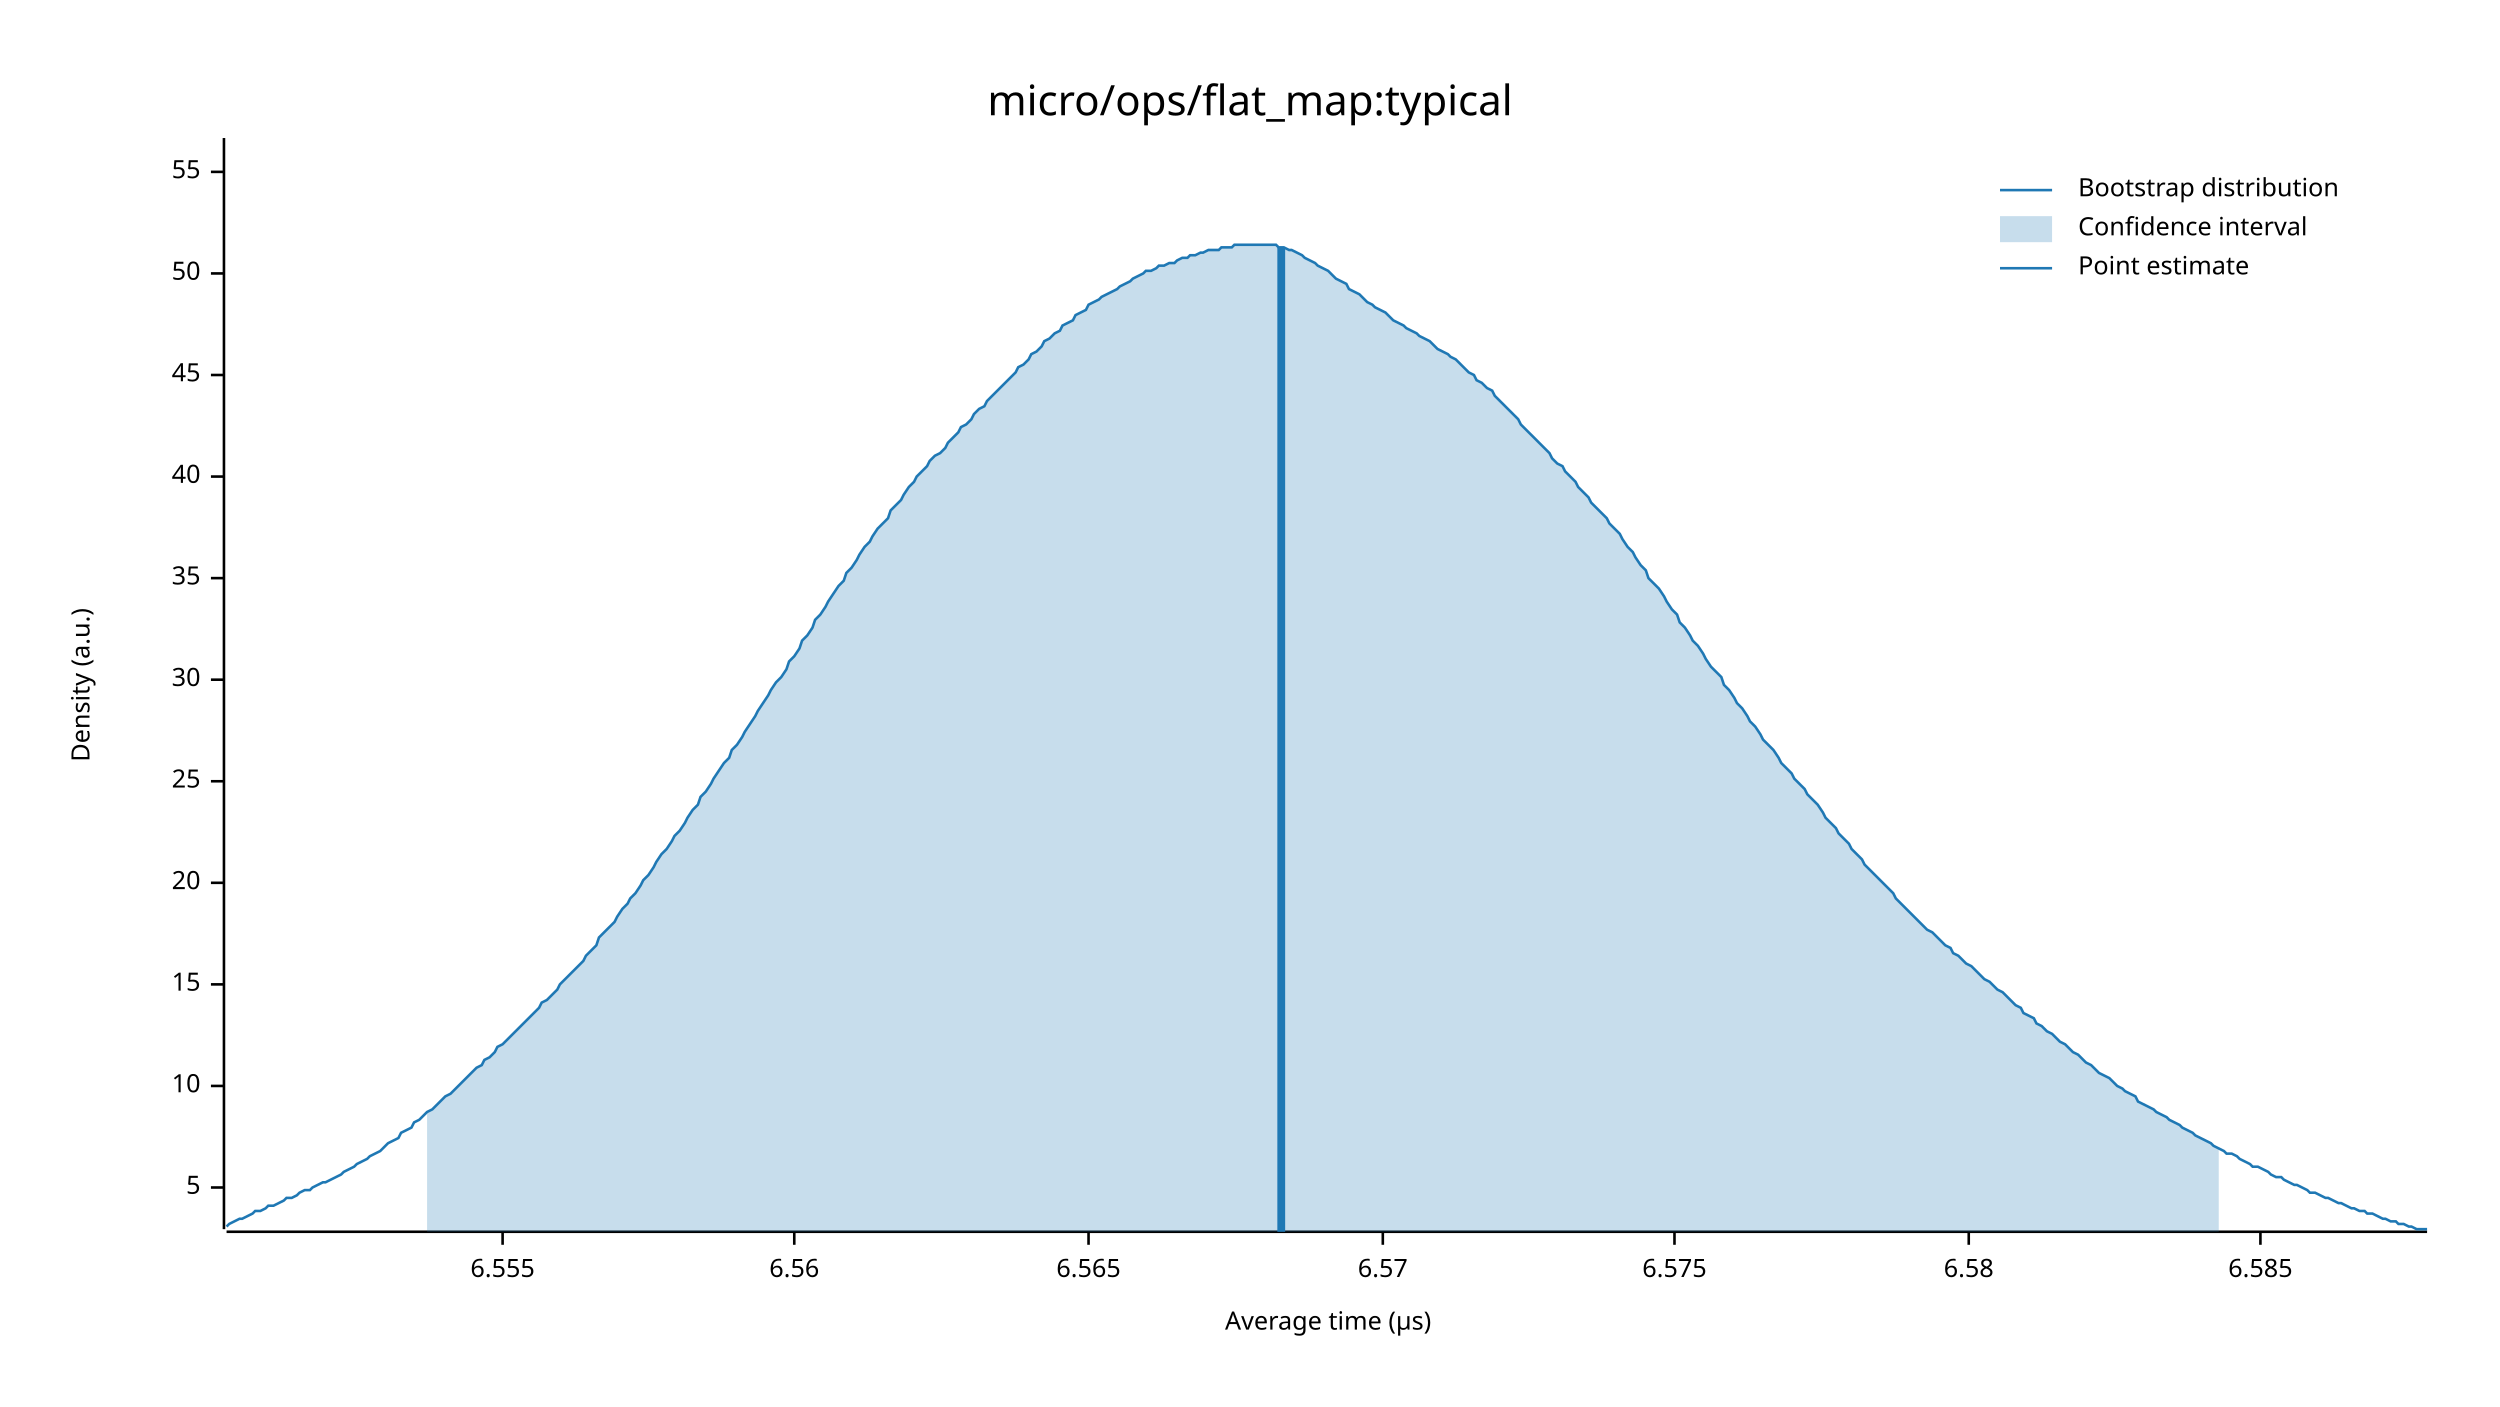
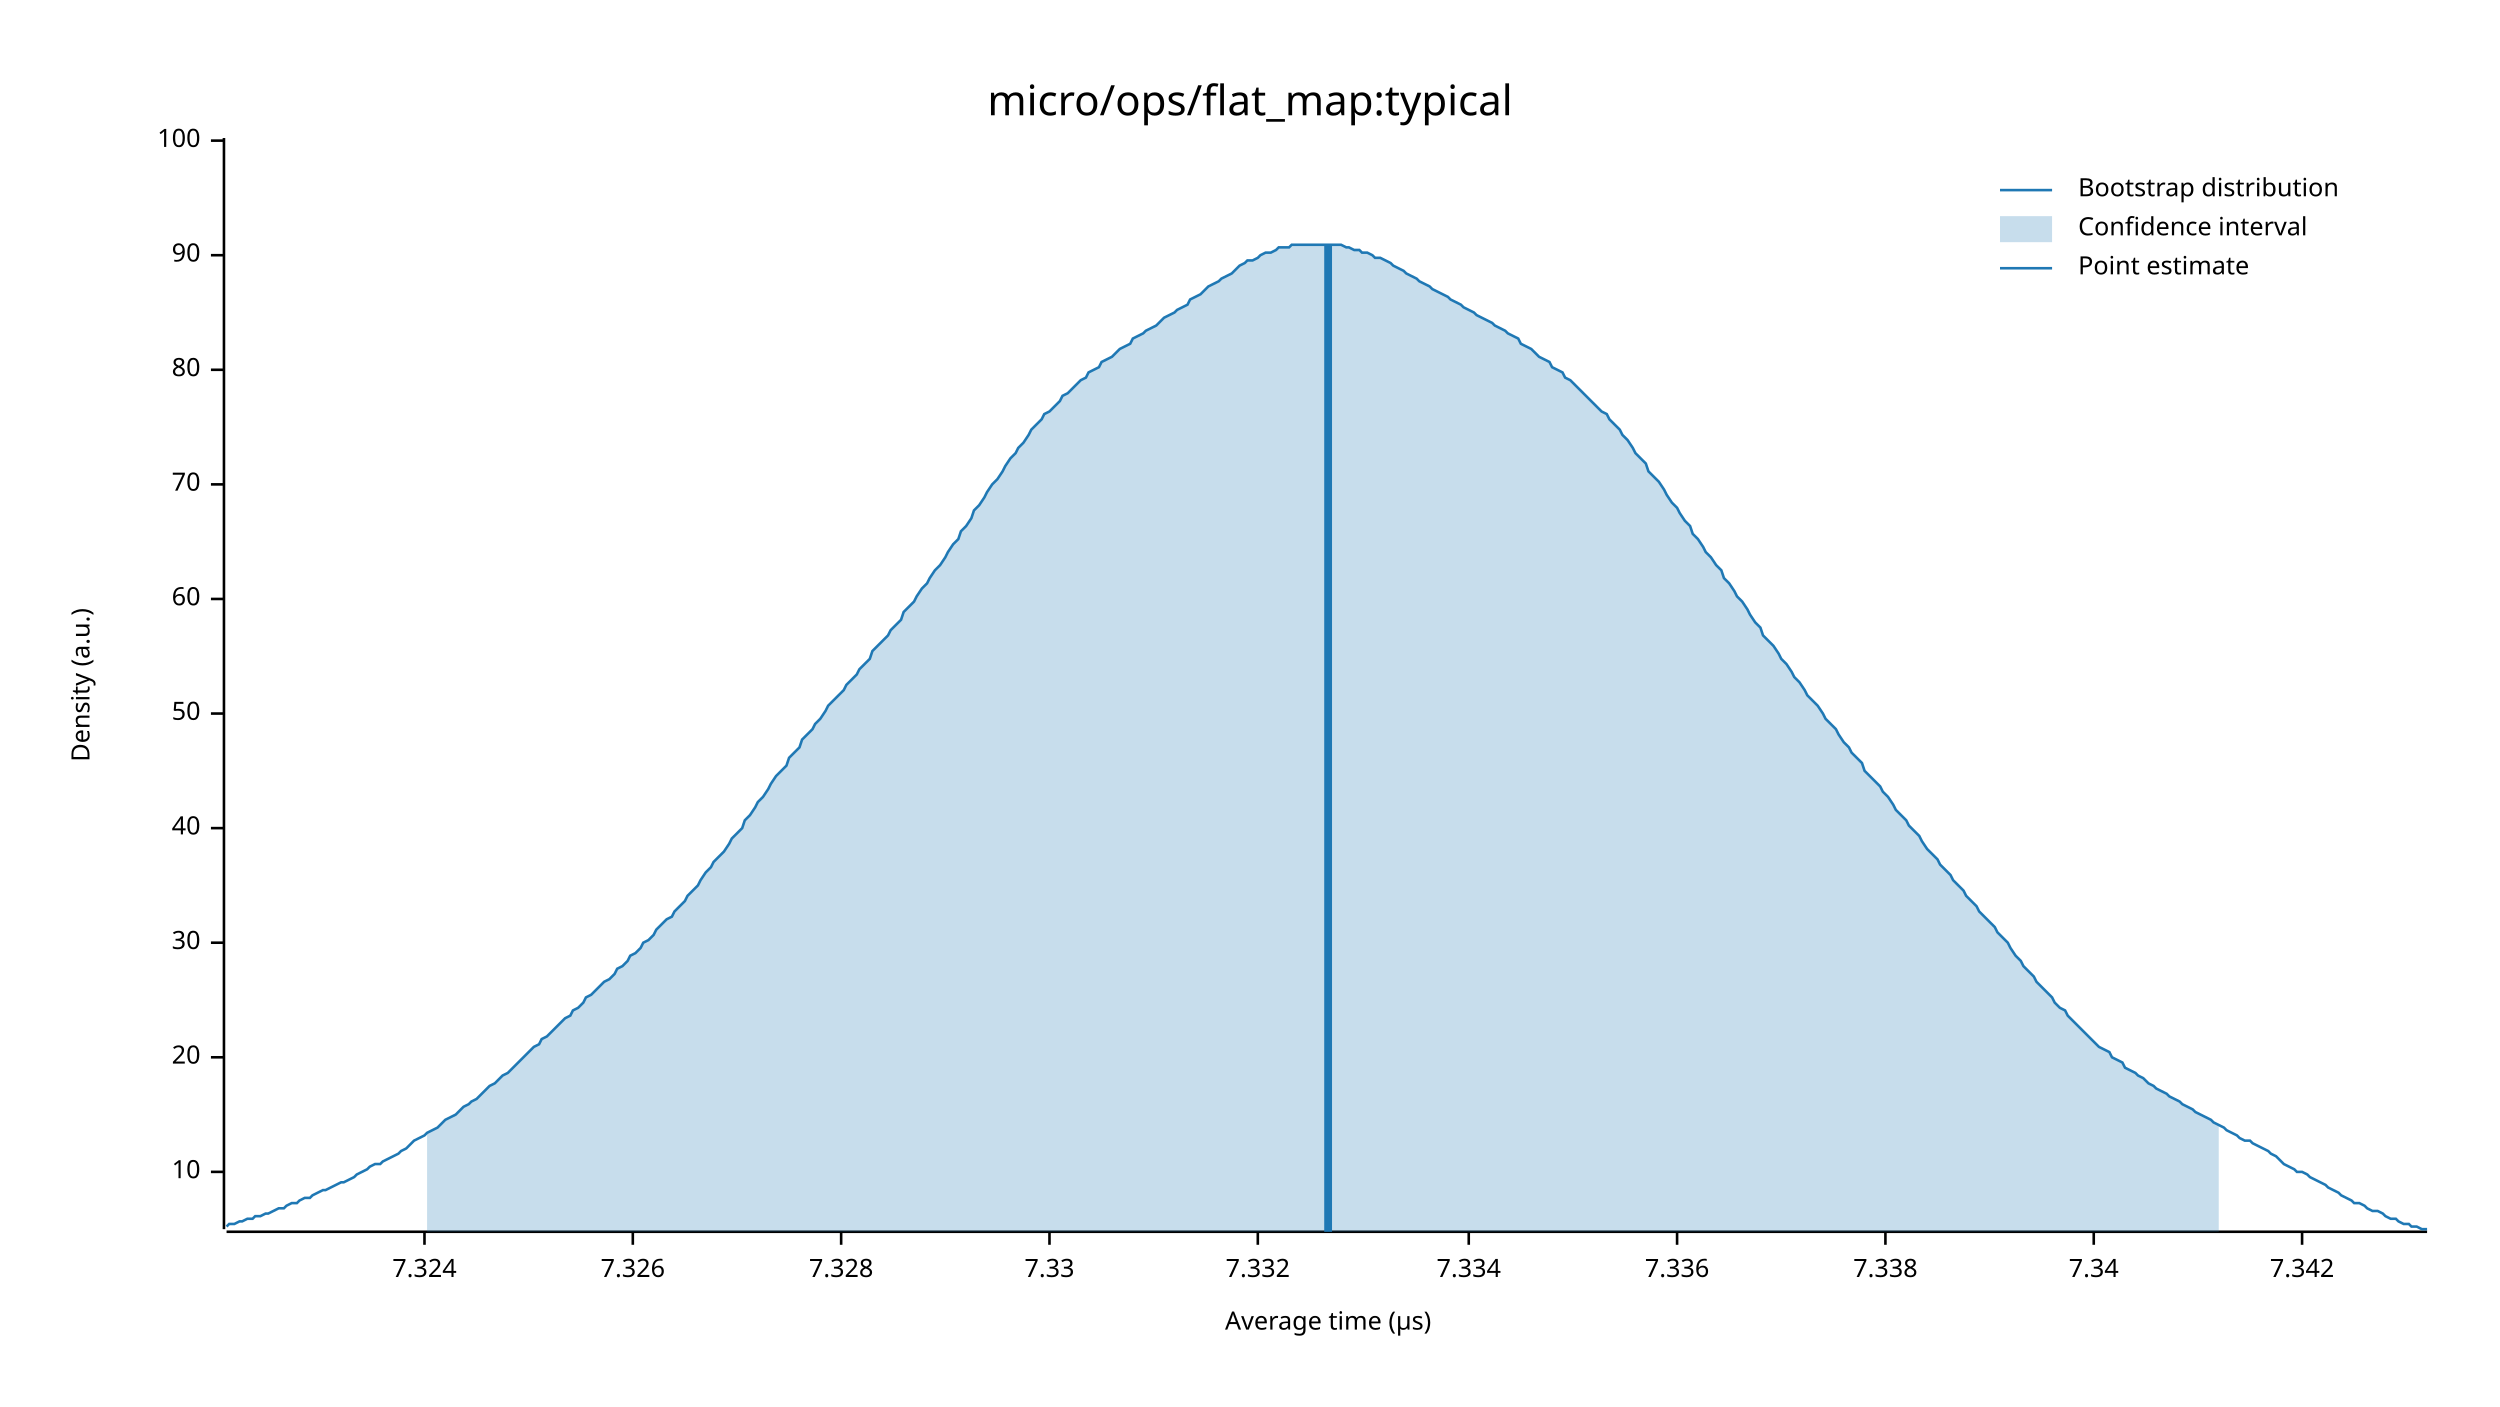
<svg xmlns="http://www.w3.org/2000/svg" width="960" height="540" viewBox="0 0 960 540">
  <text x="480" y="32" dy="0.76em" text-anchor="middle" font-family="sans-serif" font-size="16.129" opacity="1" fill="#000000">
micro/ops/flat_map:typical
</text>
  <text x="27" y="263" dy="0.76em" text-anchor="middle" font-family="sans-serif" font-size="9.677" opacity="1" fill="#000000" transform="rotate(270, 27, 263)">
Density (a.u.)
</text>
  <text x="510" y="513" dy="-0.5ex" text-anchor="middle" font-family="sans-serif" font-size="9.677" opacity="1" fill="#000000">
Average time (µs)
</text>
  <polyline fill="none" opacity="1" stroke="#000000" stroke-width="1" points="86,53 86,472 " />
-   <text x="77" y="456" dy="0.5ex" text-anchor="end" font-family="sans-serif" font-size="9.677" opacity="1" fill="#000000">
- 5
- </text>
-   <polyline fill="none" opacity="1" stroke="#000000" stroke-width="1" points="81,456 86,456 " />
-   <text x="77" y="417" dy="0.5ex" text-anchor="end" font-family="sans-serif" font-size="9.677" opacity="1" fill="#000000">
+   <text x="77" y="450" dy="0.5ex" text-anchor="end" font-family="sans-serif" font-size="9.677" opacity="1" fill="#000000">
10
</text>
-   <polyline fill="none" opacity="1" stroke="#000000" stroke-width="1" points="81,417 86,417 " />
-   <text x="77" y="378" dy="0.5ex" text-anchor="end" font-family="sans-serif" font-size="9.677" opacity="1" fill="#000000">
- 15
- </text>
-   <polyline fill="none" opacity="1" stroke="#000000" stroke-width="1" points="81,378 86,378 " />
-   <text x="77" y="339" dy="0.5ex" text-anchor="end" font-family="sans-serif" font-size="9.677" opacity="1" fill="#000000">
+   <polyline fill="none" opacity="1" stroke="#000000" stroke-width="1" points="81,450 86,450 " />
+   <text x="77" y="406" dy="0.5ex" text-anchor="end" font-family="sans-serif" font-size="9.677" opacity="1" fill="#000000">
20
</text>
-   <polyline fill="none" opacity="1" stroke="#000000" stroke-width="1" points="81,339 86,339 " />
-   <text x="77" y="300" dy="0.5ex" text-anchor="end" font-family="sans-serif" font-size="9.677" opacity="1" fill="#000000">
- 25
- </text>
-   <polyline fill="none" opacity="1" stroke="#000000" stroke-width="1" points="81,300 86,300 " />
-   <text x="77" y="261" dy="0.5ex" text-anchor="end" font-family="sans-serif" font-size="9.677" opacity="1" fill="#000000">
+   <polyline fill="none" opacity="1" stroke="#000000" stroke-width="1" points="81,406 86,406 " />
+   <text x="77" y="362" dy="0.5ex" text-anchor="end" font-family="sans-serif" font-size="9.677" opacity="1" fill="#000000">
30
</text>
-   <polyline fill="none" opacity="1" stroke="#000000" stroke-width="1" points="81,261 86,261 " />
-   <text x="77" y="222" dy="0.5ex" text-anchor="end" font-family="sans-serif" font-size="9.677" opacity="1" fill="#000000">
- 35
- </text>
-   <polyline fill="none" opacity="1" stroke="#000000" stroke-width="1" points="81,222 86,222 " />
-   <text x="77" y="183" dy="0.5ex" text-anchor="end" font-family="sans-serif" font-size="9.677" opacity="1" fill="#000000">
+   <polyline fill="none" opacity="1" stroke="#000000" stroke-width="1" points="81,362 86,362 " />
+   <text x="77" y="318" dy="0.5ex" text-anchor="end" font-family="sans-serif" font-size="9.677" opacity="1" fill="#000000">
40
</text>
-   <polyline fill="none" opacity="1" stroke="#000000" stroke-width="1" points="81,183 86,183 " />
-   <text x="77" y="144" dy="0.5ex" text-anchor="end" font-family="sans-serif" font-size="9.677" opacity="1" fill="#000000">
- 45
- </text>
-   <polyline fill="none" opacity="1" stroke="#000000" stroke-width="1" points="81,144 86,144 " />
-   <text x="77" y="105" dy="0.5ex" text-anchor="end" font-family="sans-serif" font-size="9.677" opacity="1" fill="#000000">
+   <polyline fill="none" opacity="1" stroke="#000000" stroke-width="1" points="81,318 86,318 " />
+   <text x="77" y="274" dy="0.5ex" text-anchor="end" font-family="sans-serif" font-size="9.677" opacity="1" fill="#000000">
50
</text>
-   <polyline fill="none" opacity="1" stroke="#000000" stroke-width="1" points="81,105 86,105 " />
-   <text x="77" y="66" dy="0.5ex" text-anchor="end" font-family="sans-serif" font-size="9.677" opacity="1" fill="#000000">
- 55
+   <polyline fill="none" opacity="1" stroke="#000000" stroke-width="1" points="81,274 86,274 " />
+   <text x="77" y="230" dy="0.5ex" text-anchor="end" font-family="sans-serif" font-size="9.677" opacity="1" fill="#000000">
+ 60
</text>
-   <polyline fill="none" opacity="1" stroke="#000000" stroke-width="1" points="81,66 86,66 " />
+   <polyline fill="none" opacity="1" stroke="#000000" stroke-width="1" points="81,230 86,230 " />
+   <text x="77" y="186" dy="0.5ex" text-anchor="end" font-family="sans-serif" font-size="9.677" opacity="1" fill="#000000">
+ 70
+ </text>
+   <polyline fill="none" opacity="1" stroke="#000000" stroke-width="1" points="81,186 86,186 " />
+   <text x="77" y="142" dy="0.5ex" text-anchor="end" font-family="sans-serif" font-size="9.677" opacity="1" fill="#000000">
+ 80
+ </text>
+   <polyline fill="none" opacity="1" stroke="#000000" stroke-width="1" points="81,142 86,142 " />
+   <text x="77" y="98" dy="0.5ex" text-anchor="end" font-family="sans-serif" font-size="9.677" opacity="1" fill="#000000">
+ 90
+ </text>
+   <polyline fill="none" opacity="1" stroke="#000000" stroke-width="1" points="81,98 86,98 " />
+   <text x="77" y="54" dy="0.5ex" text-anchor="end" font-family="sans-serif" font-size="9.677" opacity="1" fill="#000000">
+ 100
+ </text>
+   <polyline fill="none" opacity="1" stroke="#000000" stroke-width="1" points="81,54 86,54 " />
  <polyline fill="none" opacity="1" stroke="#000000" stroke-width="1" points="87,473 932,473 " />
-   <text x="193" y="483" dy="0.76em" text-anchor="middle" font-family="sans-serif" font-size="9.677" opacity="1" fill="#000000">
- 6.555
+   <text x="163" y="483" dy="0.76em" text-anchor="middle" font-family="sans-serif" font-size="9.677" opacity="1" fill="#000000">
+ 7.324
</text>
-   <polyline fill="none" opacity="1" stroke="#000000" stroke-width="1" points="193,473 193,478 " />
-   <text x="305" y="483" dy="0.76em" text-anchor="middle" font-family="sans-serif" font-size="9.677" opacity="1" fill="#000000">
- 6.56
+   <polyline fill="none" opacity="1" stroke="#000000" stroke-width="1" points="163,473 163,478 " />
+   <text x="243" y="483" dy="0.76em" text-anchor="middle" font-family="sans-serif" font-size="9.677" opacity="1" fill="#000000">
+ 7.326
</text>
-   <polyline fill="none" opacity="1" stroke="#000000" stroke-width="1" points="305,473 305,478 " />
-   <text x="418" y="483" dy="0.76em" text-anchor="middle" font-family="sans-serif" font-size="9.677" opacity="1" fill="#000000">
- 6.565
+   <polyline fill="none" opacity="1" stroke="#000000" stroke-width="1" points="243,473 243,478 " />
+   <text x="323" y="483" dy="0.76em" text-anchor="middle" font-family="sans-serif" font-size="9.677" opacity="1" fill="#000000">
+ 7.328
</text>
-   <polyline fill="none" opacity="1" stroke="#000000" stroke-width="1" points="418,473 418,478 " />
-   <text x="531" y="483" dy="0.76em" text-anchor="middle" font-family="sans-serif" font-size="9.677" opacity="1" fill="#000000">
- 6.57
+   <polyline fill="none" opacity="1" stroke="#000000" stroke-width="1" points="323,473 323,478 " />
+   <text x="403" y="483" dy="0.76em" text-anchor="middle" font-family="sans-serif" font-size="9.677" opacity="1" fill="#000000">
+ 7.33
</text>
-   <polyline fill="none" opacity="1" stroke="#000000" stroke-width="1" points="531,473 531,478 " />
-   <text x="643" y="483" dy="0.76em" text-anchor="middle" font-family="sans-serif" font-size="9.677" opacity="1" fill="#000000">
- 6.575
+   <polyline fill="none" opacity="1" stroke="#000000" stroke-width="1" points="403,473 403,478 " />
+   <text x="483" y="483" dy="0.76em" text-anchor="middle" font-family="sans-serif" font-size="9.677" opacity="1" fill="#000000">
+ 7.332
</text>
-   <polyline fill="none" opacity="1" stroke="#000000" stroke-width="1" points="643,473 643,478 " />
-   <text x="756" y="483" dy="0.76em" text-anchor="middle" font-family="sans-serif" font-size="9.677" opacity="1" fill="#000000">
- 6.58
+   <polyline fill="none" opacity="1" stroke="#000000" stroke-width="1" points="483,473 483,478 " />
+   <text x="564" y="483" dy="0.76em" text-anchor="middle" font-family="sans-serif" font-size="9.677" opacity="1" fill="#000000">
+ 7.334
</text>
-   <polyline fill="none" opacity="1" stroke="#000000" stroke-width="1" points="756,473 756,478 " />
-   <text x="868" y="483" dy="0.76em" text-anchor="middle" font-family="sans-serif" font-size="9.677" opacity="1" fill="#000000">
- 6.585
+   <polyline fill="none" opacity="1" stroke="#000000" stroke-width="1" points="564,473 564,478 " />
+   <text x="644" y="483" dy="0.76em" text-anchor="middle" font-family="sans-serif" font-size="9.677" opacity="1" fill="#000000">
+ 7.336
</text>
-   <polyline fill="none" opacity="1" stroke="#000000" stroke-width="1" points="868,473 868,478 " />
-   <polyline fill="none" opacity="1" stroke="#1F78B4" stroke-width="1" points="87,471 88,470 90,469 92,468 93,468 95,467 97,466 98,465 100,465 102,464 103,463 105,463 107,462 109,461 110,460 112,460 114,459 115,458 117,457 119,457 120,456 122,455 124,454 125,454 127,453 129,452 131,451 132,450 134,449 136,448 137,447 139,446 141,445 142,444 144,443 146,442 147,441 149,439 151,438 153,437 154,435 156,434 158,433 159,431 161,430 163,428 164,427 166,426 168,424 169,423 171,421 173,420 175,418 176,417 178,415 180,413 181,412 183,410 185,409 186,407 188,406 190,404 191,402 193,401 195,399 197,397 198,396 200,394 202,392 203,391 205,389 207,387 208,385 210,384 212,382 214,380 215,378 217,376 219,374 220,373 222,371 224,369 225,367 227,365 229,363 230,360 232,358 234,356 236,354 237,352 239,349 241,347 242,345 244,343 246,340 247,338 249,336 251,333 252,331 254,328 256,326 258,323 259,321 261,319 263,316 264,314 266,311 268,309 269,306 271,304 273,301 274,299 276,296 278,293 280,291 281,288 283,286 285,283 286,281 288,278 290,275 291,273 293,270 295,267 296,265 298,262 300,260 302,257 303,254 305,252 307,249 308,246 310,244 312,241 313,238 315,236 317,233 318,231 320,228 322,225 324,223 325,220 327,218 329,215 330,213 332,210 334,208 335,206 337,203 339,201 341,199 342,196 344,194 346,192 347,190 349,187 351,185 352,183 354,181 356,179 357,177 359,175 361,174 363,172 364,170 366,168 368,166 369,164 371,163 373,161 374,159 376,157 378,156 379,154 381,152 383,150 385,148 386,147 388,145 390,143 391,141 393,140 395,138 396,136 398,135 400,133 401,131 403,130 405,128 407,127 408,125 410,124 412,123 413,121 415,120 417,119 418,117 420,116 422,115 423,114 425,113 427,112 429,111 430,110 432,109 434,108 435,107 437,106 439,105 440,104 442,104 444,103 445,102 447,102 449,101 451,101 452,100 454,99 456,99 457,98 459,98 461,97 462,97 464,96 466,96 468,96 469,95 471,95 473,95 474,94 476,94 478,94 479,94 481,94 483,94 484,94 486,94 488,94 490,94 491,95 493,95 495,96 496,96 498,97 500,98 501,99 503,100 505,101 506,102 508,103 510,104 512,106 513,107 515,108 517,109 518,111 520,112 522,113 523,114 525,116 527,117 528,118 530,119 532,120 534,122 535,123 537,124 539,125 540,126 542,127 544,128 545,129 547,130 549,131 550,132 552,134 554,135 556,136 557,137 559,138 561,140 562,141 564,143 566,144 567,146 569,147 571,149 573,150 574,152 576,154 578,156 579,157 581,159 583,161 584,163 586,165 588,167 589,168 591,170 593,172 595,174 596,176 598,178 600,179 601,181 603,183 605,185 606,187 608,189 610,191 611,193 613,195 615,197 617,199 618,201 620,203 622,205 623,207 625,210 627,212 628,214 630,217 632,219 633,222 635,224 637,226 639,229 640,231 642,234 644,236 645,239 647,241 649,244 650,246 652,248 654,251 655,253 657,256 659,258 661,260 662,263 664,265 666,268 667,270 669,272 671,275 672,277 674,279 676,282 677,284 679,286 681,288 683,291 684,293 686,295 688,297 689,299 691,301 693,303 694,305 696,307 698,309 700,312 701,314 703,316 705,318 706,320 708,322 710,324 711,326 713,328 715,330 716,332 718,334 720,336 722,338 723,339 725,341 727,343 728,345 730,347 732,349 733,350 735,352 737,354 738,355 740,357 742,358 744,360 745,361 747,363 749,364 750,366 752,367 754,369 755,370 757,371 759,373 760,374 762,376 764,377 766,379 767,380 769,381 771,383 772,384 774,386 776,387 777,389 779,390 781,391 782,393 784,394 786,396 788,397 789,398 791,400 793,401 794,402 796,404 798,405 799,406 801,408 803,409 804,410 806,412 808,413 810,414 811,415 813,417 815,418 816,419 818,420 820,421 821,423 823,424 825,425 827,426 828,427 830,428 832,429 833,430 835,431 837,432 838,433 840,434 842,435 843,436 845,437 847,438 849,439 850,440 852,441 854,442 855,443 857,443 859,444 860,445 862,446 864,447 865,448 867,448 869,449 871,450 872,451 874,452 876,452 877,453 879,454 881,455 882,455 884,456 886,457 887,458 889,458 891,459 893,460 894,460 896,461 898,462 899,462 901,463 903,464 904,464 906,465 908,465 909,466 911,466 913,467 915,468 916,468 918,469 920,469 921,470 923,470 925,471 926,471 928,472 930,472 932,472 " />
-   <polygon opacity="0.25" fill="#1F78B4" points="164,427 166,426 168,424 169,423 171,421 173,420 175,418 176,417 178,415 180,413 181,412 183,410 185,409 186,407 188,406 190,404 191,402 193,401 195,399 197,397 198,396 200,394 202,392 203,391 205,389 207,387 208,385 210,384 212,382 214,380 215,378 217,376 219,374 220,373 222,371 224,369 225,367 227,365 229,363 230,360 232,358 234,356 236,354 237,352 239,349 241,347 242,345 244,343 246,340 247,338 249,336 251,333 252,331 254,328 256,326 258,323 259,321 261,319 263,316 264,314 266,311 268,309 269,306 271,304 273,301 274,299 276,296 278,293 280,291 281,288 283,286 285,283 286,281 288,278 290,275 291,273 293,270 295,267 296,265 298,262 300,260 302,257 303,254 305,252 307,249 308,246 310,244 312,241 313,238 315,236 317,233 318,231 320,228 322,225 324,223 325,220 327,218 329,215 330,213 332,210 334,208 335,206 337,203 339,201 341,199 342,196 344,194 346,192 347,190 349,187 351,185 352,183 354,181 356,179 357,177 359,175 361,174 363,172 364,170 366,168 368,166 369,164 371,163 373,161 374,159 376,157 378,156 379,154 381,152 383,150 385,148 386,147 388,145 390,143 391,141 393,140 395,138 396,136 398,135 400,133 401,131 403,130 405,128 407,127 408,125 410,124 412,123 413,121 415,120 417,119 418,117 420,116 422,115 423,114 425,113 427,112 429,111 430,110 432,109 434,108 435,107 437,106 439,105 440,104 442,104 444,103 445,102 447,102 449,101 451,101 452,100 454,99 456,99 457,98 459,98 461,97 462,97 464,96 466,96 468,96 469,95 471,95 473,95 474,94 476,94 478,94 479,94 481,94 483,94 484,94 486,94 488,94 490,94 491,95 493,95 495,96 496,96 498,97 500,98 501,99 503,100 505,101 506,102 508,103 510,104 512,106 513,107 515,108 517,109 518,111 520,112 522,113 523,114 525,116 527,117 528,118 530,119 532,120 534,122 535,123 537,124 539,125 540,126 542,127 544,128 545,129 547,130 549,131 550,132 552,134 554,135 556,136 557,137 559,138 561,140 562,141 564,143 566,144 567,146 569,147 571,149 573,150 574,152 576,154 578,156 579,157 581,159 583,161 584,163 586,165 588,167 589,168 591,170 593,172 595,174 596,176 598,178 600,179 601,181 603,183 605,185 606,187 608,189 610,191 611,193 613,195 615,197 617,199 618,201 620,203 622,205 623,207 625,210 627,212 628,214 630,217 632,219 633,222 635,224 637,226 639,229 640,231 642,234 644,236 645,239 647,241 649,244 650,246 652,248 654,251 655,253 657,256 659,258 661,260 662,263 664,265 666,268 667,270 669,272 671,275 672,277 674,279 676,282 677,284 679,286 681,288 683,291 684,293 686,295 688,297 689,299 691,301 693,303 694,305 696,307 698,309 700,312 701,314 703,316 705,318 706,320 708,322 710,324 711,326 713,328 715,330 716,332 718,334 720,336 722,338 723,339 725,341 727,343 728,345 730,347 732,349 733,350 735,352 737,354 738,355 740,357 742,358 744,360 745,361 747,363 749,364 750,366 752,367 754,369 755,370 757,371 759,373 760,374 762,376 764,377 766,379 767,380 769,381 771,383 772,384 774,386 776,387 777,389 779,390 781,391 782,393 784,394 786,396 788,397 789,398 791,400 793,401 794,402 796,404 798,405 799,406 801,408 803,409 804,410 806,412 808,413 810,414 811,415 813,417 815,418 816,419 818,420 820,421 821,423 823,424 825,425 827,426 828,427 830,428 832,429 833,430 835,431 837,432 838,433 840,434 842,435 843,436 845,437 847,438 849,439 850,440 852,441 852,473 164,473 " />
-   <polyline fill="none" opacity="1" stroke="#1F78B4" stroke-width="3" points="492,473 492,95 " />
+   <polyline fill="none" opacity="1" stroke="#000000" stroke-width="1" points="644,473 644,478 " />
+   <text x="724" y="483" dy="0.76em" text-anchor="middle" font-family="sans-serif" font-size="9.677" opacity="1" fill="#000000">
+ 7.338
+ </text>
+   <polyline fill="none" opacity="1" stroke="#000000" stroke-width="1" points="724,473 724,478 " />
+   <text x="804" y="483" dy="0.76em" text-anchor="middle" font-family="sans-serif" font-size="9.677" opacity="1" fill="#000000">
+ 7.34
+ </text>
+   <polyline fill="none" opacity="1" stroke="#000000" stroke-width="1" points="804,473 804,478 " />
+   <text x="884" y="483" dy="0.76em" text-anchor="middle" font-family="sans-serif" font-size="9.677" opacity="1" fill="#000000">
+ 7.342
+ </text>
+   <polyline fill="none" opacity="1" stroke="#000000" stroke-width="1" points="884,473 884,478 " />
+   <polyline fill="none" opacity="1" stroke="#1F78B4" stroke-width="1" points="87,471 88,470 90,470 92,469 93,469 95,468 97,468 98,467 100,467 102,466 103,466 105,465 107,464 109,464 110,463 112,462 114,462 115,461 117,460 119,460 120,459 122,458 124,457 125,457 127,456 129,455 131,454 132,454 134,453 136,452 137,451 139,450 141,449 142,448 144,447 146,447 147,446 149,445 151,444 153,443 154,442 156,441 158,439 159,438 161,437 163,436 164,435 166,434 168,433 169,432 171,430 173,429 175,428 176,427 178,425 180,424 181,423 183,422 185,420 186,419 188,417 190,416 191,415 193,413 195,412 197,410 198,409 200,407 202,405 203,404 205,402 207,401 208,399 210,398 212,396 214,394 215,393 217,391 219,390 220,388 222,387 224,385 225,383 227,382 229,380 230,379 232,377 234,376 236,374 237,372 239,371 241,369 242,367 244,366 246,364 247,362 249,361 251,359 252,357 254,355 256,353 258,352 259,350 261,348 263,346 264,344 266,342 268,340 269,338 271,335 273,333 274,331 276,329 278,327 280,324 281,322 283,320 285,318 286,315 288,313 290,310 291,308 293,306 295,303 296,301 298,298 300,296 302,294 303,291 305,289 307,287 308,284 310,282 312,280 313,278 315,276 317,273 318,271 320,269 322,267 324,265 325,263 327,261 329,259 330,257 332,255 334,253 335,250 337,248 339,246 341,244 342,242 344,240 346,238 347,235 349,233 351,231 352,229 354,226 356,224 357,222 359,219 361,217 363,214 364,212 366,209 368,207 369,204 371,202 373,199 374,196 376,194 378,191 379,189 381,186 383,184 385,181 386,179 388,176 390,174 391,172 393,170 395,167 396,165 398,163 400,161 401,159 403,158 405,156 407,154 408,152 410,151 412,149 413,148 415,146 417,145 418,143 420,142 422,141 423,139 425,138 427,137 429,135 430,134 432,133 434,132 435,130 437,129 439,128 440,127 442,126 444,125 445,124 447,122 449,121 451,120 452,119 454,118 456,117 457,115 459,114 461,113 462,112 464,110 466,109 468,108 469,107 471,106 473,105 474,104 476,102 478,101 479,100 481,100 483,99 484,98 486,97 488,97 490,96 491,95 493,95 495,95 496,94 498,94 500,94 501,94 503,94 505,94 506,94 508,94 510,94 512,94 513,94 515,94 517,95 518,95 520,96 522,96 523,97 525,97 527,98 528,99 530,99 532,100 534,101 535,102 537,103 539,104 540,105 542,106 544,107 545,108 547,109 549,110 550,111 552,112 554,113 556,114 557,115 559,116 561,117 562,118 564,119 566,120 567,121 569,122 571,123 573,124 574,125 576,126 578,127 579,128 581,129 583,130 584,132 586,133 588,134 589,135 591,137 593,138 595,139 596,141 598,142 600,143 601,145 603,146 605,148 606,149 608,151 610,153 611,154 613,156 615,158 617,159 618,161 620,163 622,165 623,167 625,169 627,172 628,174 630,176 632,178 633,181 635,183 637,185 639,188 640,190 642,193 644,195 645,197 647,200 649,202 650,205 652,207 654,210 655,212 657,214 659,217 661,219 662,222 664,224 666,227 667,229 669,231 671,234 672,236 674,239 676,241 677,244 679,246 681,248 683,251 684,253 686,255 688,258 689,260 691,262 693,265 694,267 696,269 698,271 700,274 701,276 703,278 705,280 706,282 708,285 710,287 711,289 713,291 715,293 716,296 718,298 720,300 722,302 723,304 725,306 727,309 728,311 730,313 732,315 733,317 735,319 737,321 738,323 740,326 742,328 744,330 745,332 747,334 749,336 750,338 752,340 754,342 755,344 757,346 759,348 760,350 762,352 764,354 766,356 767,358 769,360 771,362 772,364 774,367 776,369 777,371 779,373 781,375 782,377 784,379 786,381 788,383 789,385 791,387 793,388 794,390 796,392 798,394 799,395 801,397 803,399 804,400 806,402 808,403 810,404 811,406 813,407 815,408 816,410 818,411 820,412 821,413 823,414 825,416 827,417 828,418 830,419 832,420 833,421 835,422 837,423 838,424 840,425 842,426 843,427 845,428 847,429 849,430 850,431 852,432 854,433 855,434 857,435 859,436 860,437 862,438 864,438 865,439 867,440 869,441 871,442 872,443 874,444 876,446 877,447 879,448 881,449 882,450 884,450 886,451 887,452 889,453 891,454 893,455 894,456 896,457 898,458 899,459 901,460 903,461 904,462 906,462 908,463 909,464 911,465 913,465 915,466 916,467 918,468 920,468 921,469 923,470 925,470 926,471 928,471 930,472 932,472 " />
+   <polygon opacity="0.25" fill="#1F78B4" points="164,435 166,434 168,433 169,432 171,430 173,429 175,428 176,427 178,425 180,424 181,423 183,422 185,420 186,419 188,417 190,416 191,415 193,413 195,412 197,410 198,409 200,407 202,405 203,404 205,402 207,401 208,399 210,398 212,396 214,394 215,393 217,391 219,390 220,388 222,387 224,385 225,383 227,382 229,380 230,379 232,377 234,376 236,374 237,372 239,371 241,369 242,367 244,366 246,364 247,362 249,361 251,359 252,357 254,355 256,353 258,352 259,350 261,348 263,346 264,344 266,342 268,340 269,338 271,335 273,333 274,331 276,329 278,327 280,324 281,322 283,320 285,318 286,315 288,313 290,310 291,308 293,306 295,303 296,301 298,298 300,296 302,294 303,291 305,289 307,287 308,284 310,282 312,280 313,278 315,276 317,273 318,271 320,269 322,267 324,265 325,263 327,261 329,259 330,257 332,255 334,253 335,250 337,248 339,246 341,244 342,242 344,240 346,238 347,235 349,233 351,231 352,229 354,226 356,224 357,222 359,219 361,217 363,214 364,212 366,209 368,207 369,204 371,202 373,199 374,196 376,194 378,191 379,189 381,186 383,184 385,181 386,179 388,176 390,174 391,172 393,170 395,167 396,165 398,163 400,161 401,159 403,158 405,156 407,154 408,152 410,151 412,149 413,148 415,146 417,145 418,143 420,142 422,141 423,139 425,138 427,137 429,135 430,134 432,133 434,132 435,130 437,129 439,128 440,127 442,126 444,125 445,124 447,122 449,121 451,120 452,119 454,118 456,117 457,115 459,114 461,113 462,112 464,110 466,109 468,108 469,107 471,106 473,105 474,104 476,102 478,101 479,100 481,100 483,99 484,98 486,97 488,97 490,96 491,95 493,95 495,95 496,94 498,94 500,94 501,94 503,94 505,94 506,94 508,94 510,94 512,94 513,94 515,94 517,95 518,95 520,96 522,96 523,97 525,97 527,98 528,99 530,99 532,100 534,101 535,102 537,103 539,104 540,105 542,106 544,107 545,108 547,109 549,110 550,111 552,112 554,113 556,114 557,115 559,116 561,117 562,118 564,119 566,120 567,121 569,122 571,123 573,124 574,125 576,126 578,127 579,128 581,129 583,130 584,132 586,133 588,134 589,135 591,137 593,138 595,139 596,141 598,142 600,143 601,145 603,146 605,148 606,149 608,151 610,153 611,154 613,156 615,158 617,159 618,161 620,163 622,165 623,167 625,169 627,172 628,174 630,176 632,178 633,181 635,183 637,185 639,188 640,190 642,193 644,195 645,197 647,200 649,202 650,205 652,207 654,210 655,212 657,214 659,217 661,219 662,222 664,224 666,227 667,229 669,231 671,234 672,236 674,239 676,241 677,244 679,246 681,248 683,251 684,253 686,255 688,258 689,260 691,262 693,265 694,267 696,269 698,271 700,274 701,276 703,278 705,280 706,282 708,285 710,287 711,289 713,291 715,293 716,296 718,298 720,300 722,302 723,304 725,306 727,309 728,311 730,313 732,315 733,317 735,319 737,321 738,323 740,326 742,328 744,330 745,332 747,334 749,336 750,338 752,340 754,342 755,344 757,346 759,348 760,350 762,352 764,354 766,356 767,358 769,360 771,362 772,364 774,367 776,369 777,371 779,373 781,375 782,377 784,379 786,381 788,383 789,385 791,387 793,388 794,390 796,392 798,394 799,395 801,397 803,399 804,400 806,402 808,403 810,404 811,406 813,407 815,408 816,410 818,411 820,412 821,413 823,414 825,416 827,417 828,418 830,419 832,420 833,421 835,422 837,423 838,424 840,425 842,426 843,427 845,428 847,429 849,430 850,431 852,432 852,473 164,473 " />
+   <polyline fill="none" opacity="1" stroke="#1F78B4" stroke-width="3" points="510,473 510,94 " />
  <text x="798" y="68" dy="0.76em" text-anchor="start" font-family="sans-serif" font-size="9.677" opacity="1" fill="#000000">
Bootstrap distribution
</text>
  <text x="798" y="83" dy="0.76em" text-anchor="start" font-family="sans-serif" font-size="9.677" opacity="1" fill="#000000">
Confidence interval
</text>
  <text x="798" y="98" dy="0.76em" text-anchor="start" font-family="sans-serif" font-size="9.677" opacity="1" fill="#000000">
Point estimate
</text>
  <polyline fill="none" opacity="1" stroke="#1F78B4" stroke-width="1" points="768,73 788,73 " />
  <rect x="768" y="83" width="20" height="10" opacity="0.25" fill="#1F78B4" stroke="none" />
  <polyline fill="none" opacity="1" stroke="#1F78B4" stroke-width="1" points="768,103 788,103 " />
</svg>
